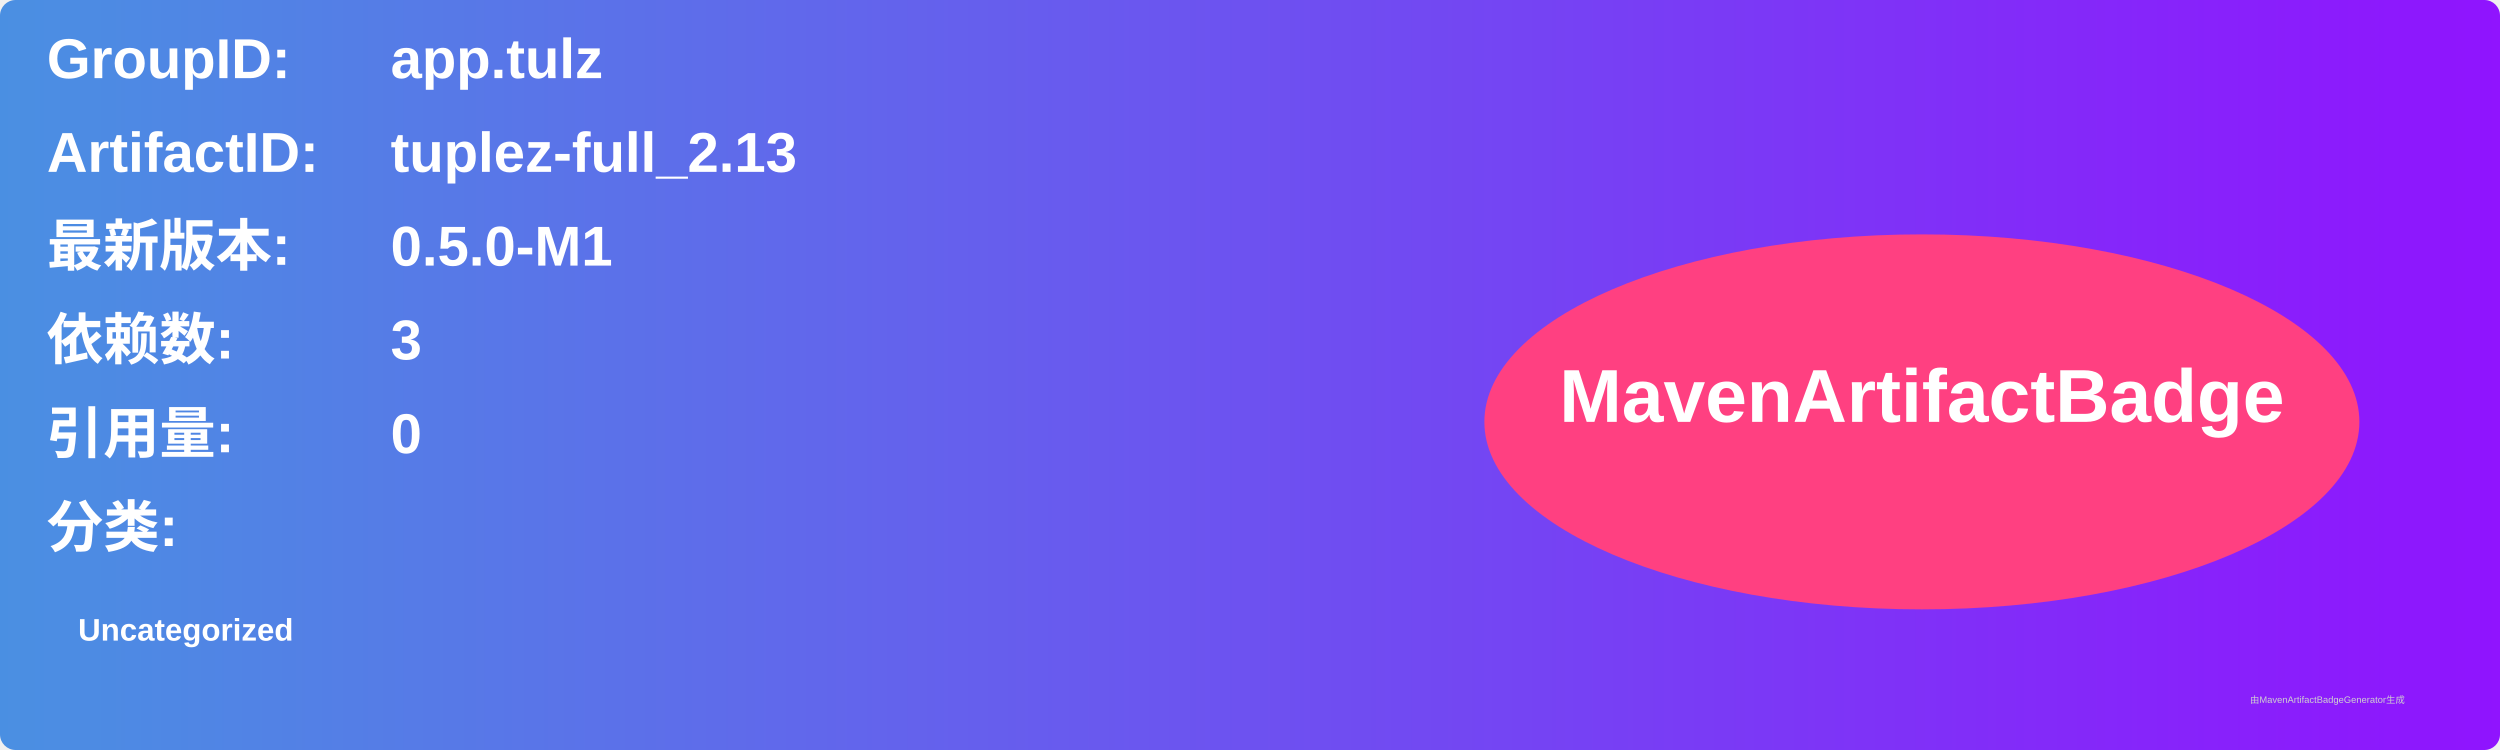
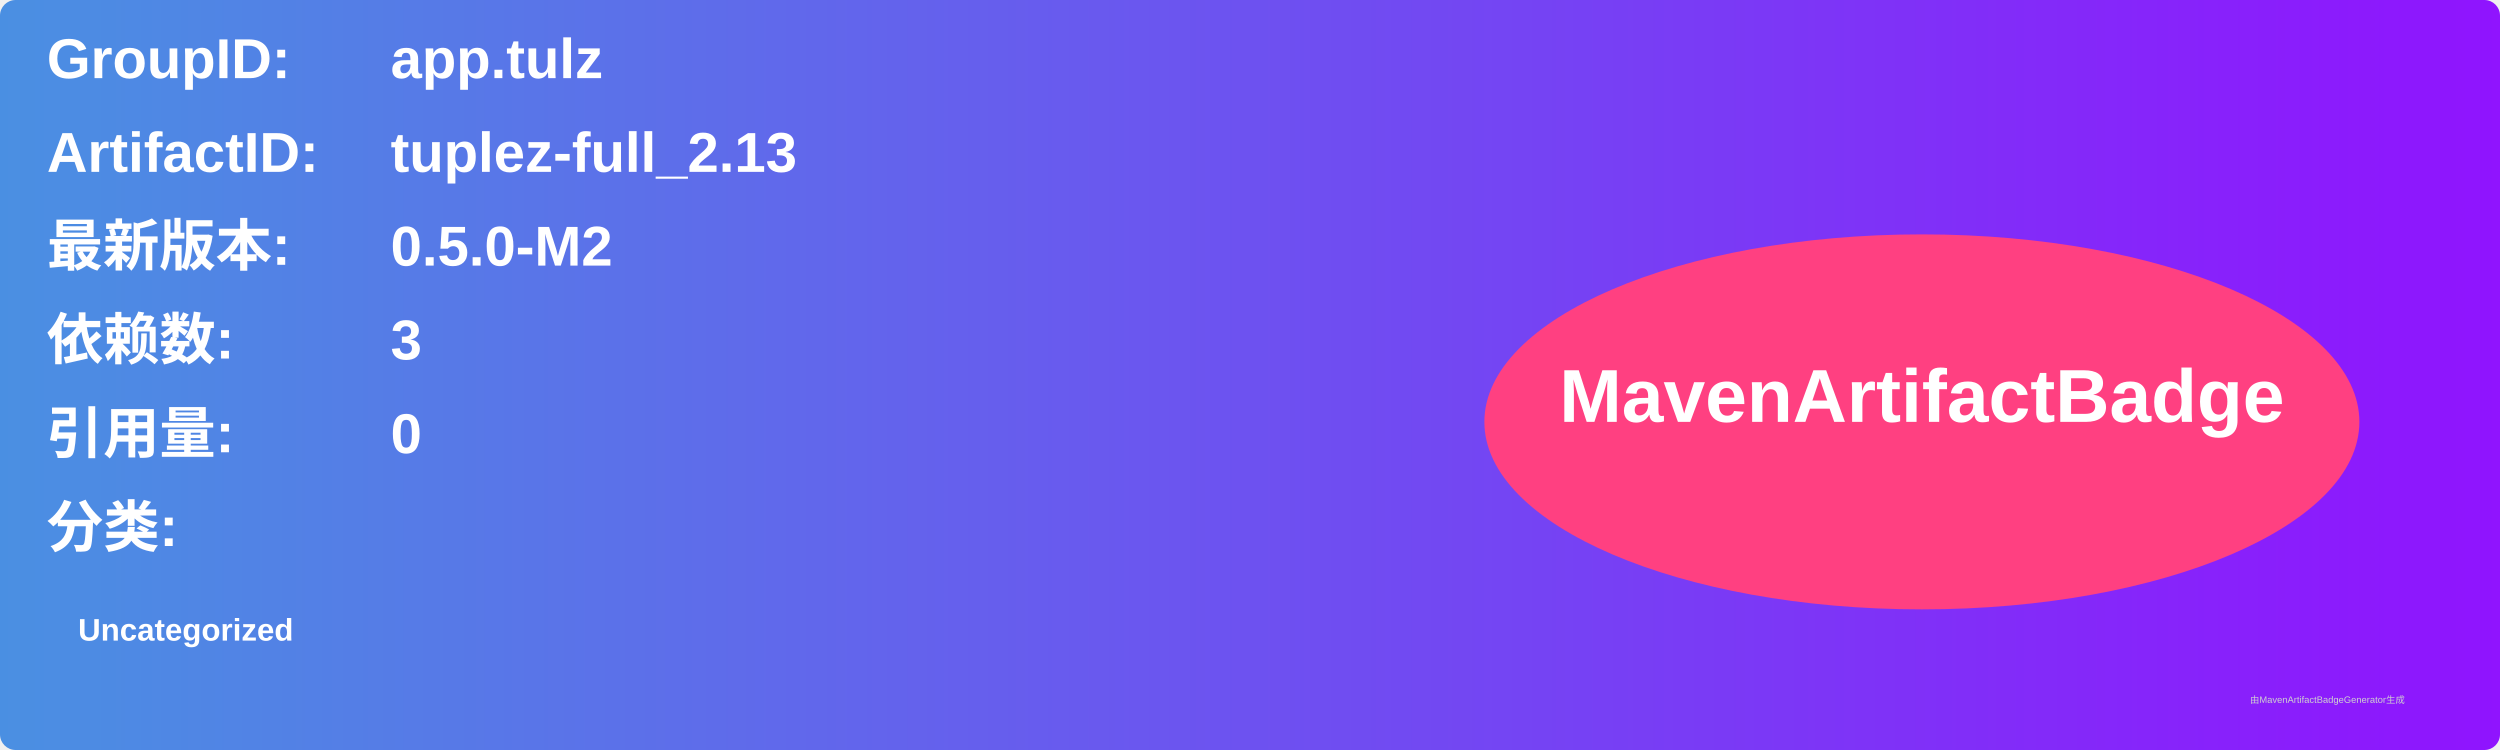
<svg xmlns="http://www.w3.org/2000/svg" width="800" height="240" viewBox="0 0 800 240">
  <linearGradient id="grad" x1="0%" y1="0%" x2="100%" y2="0%">
    <stop offset="0%" stop-color="#4a90e2" />
    <stop offset="100%" stop-color="#9013fe" />
  </linearGradient>
  <rect width="100%" height="100%" rx="5" ry="5" fill="url(#grad)" />
  <g transform="translate(15, 15)">
    <text x="0" y="10" font-family="Arial" font-size="18" fill="white" font-weight="bold" width="260">GroupID:</text>
    <text x="110" y="10" font-family="Arial" font-size="18" fill="white" font-weight="bold" width="460">app.tulz</text>
    <text x="0" y="40" font-family="Arial" font-size="18" fill="white" font-weight="bold" width="260">ArtifactID:</text>
    <text x="110" y="40" font-family="Arial" font-size="18" fill="white" font-weight="bold" width="460">tuplez-full_2.13</text>
    <text x="0" y="70" font-family="Arial" font-size="18" fill="white" font-weight="bold">最新版本:</text>
    <text x="110" y="70" font-family="Arial" font-size="18" fill="white" font-weight="bold">
-       <tspan font-weight="bold">0.5.0-M1</tspan>
+       <tspan font-weight="bold">0.5.0-M2</tspan>
    </text>
    <text x="0" y="100" font-family="Arial" font-size="18" fill="white" font-weight="bold">依赖数: </text>
    <text x="110" y="100" font-family="Arial" font-size="18" fill="white">
      <tspan font-weight="bold">3</tspan>
    </text>
    <text x="0" y="130" font-family="Arial" font-size="18" fill="white" font-weight="bold">引用量: </text>
    <text x="110" y="130" font-family="Arial" font-size="18" fill="white">
      <tspan font-weight="bold">0</tspan>
    </text>
    <text x="0" y="160" font-family="Arial" font-size="18" fill="white" font-weight="bold">分类:</text>
    <text x="10" y="190" font-family="Arial" font-size="10" fill="white">
      <tspan font-weight="bold">Uncategorized</tspan>
    </text>
    <ellipse cx="600" cy="120" rx="140" ry="60" fill="#ff4081" />
    <text x="600" y="120" text-anchor="middle" font-family="Arial" font-size="24" fill="white" font-weight="bold">MavenArtifactBadge</text>
  </g>
  <text x="720" y="225" font-family="Arial" font-size="3" fill="#d0d0d0">由MavenArtifactBadgeGenerator生成</text>
</svg>
